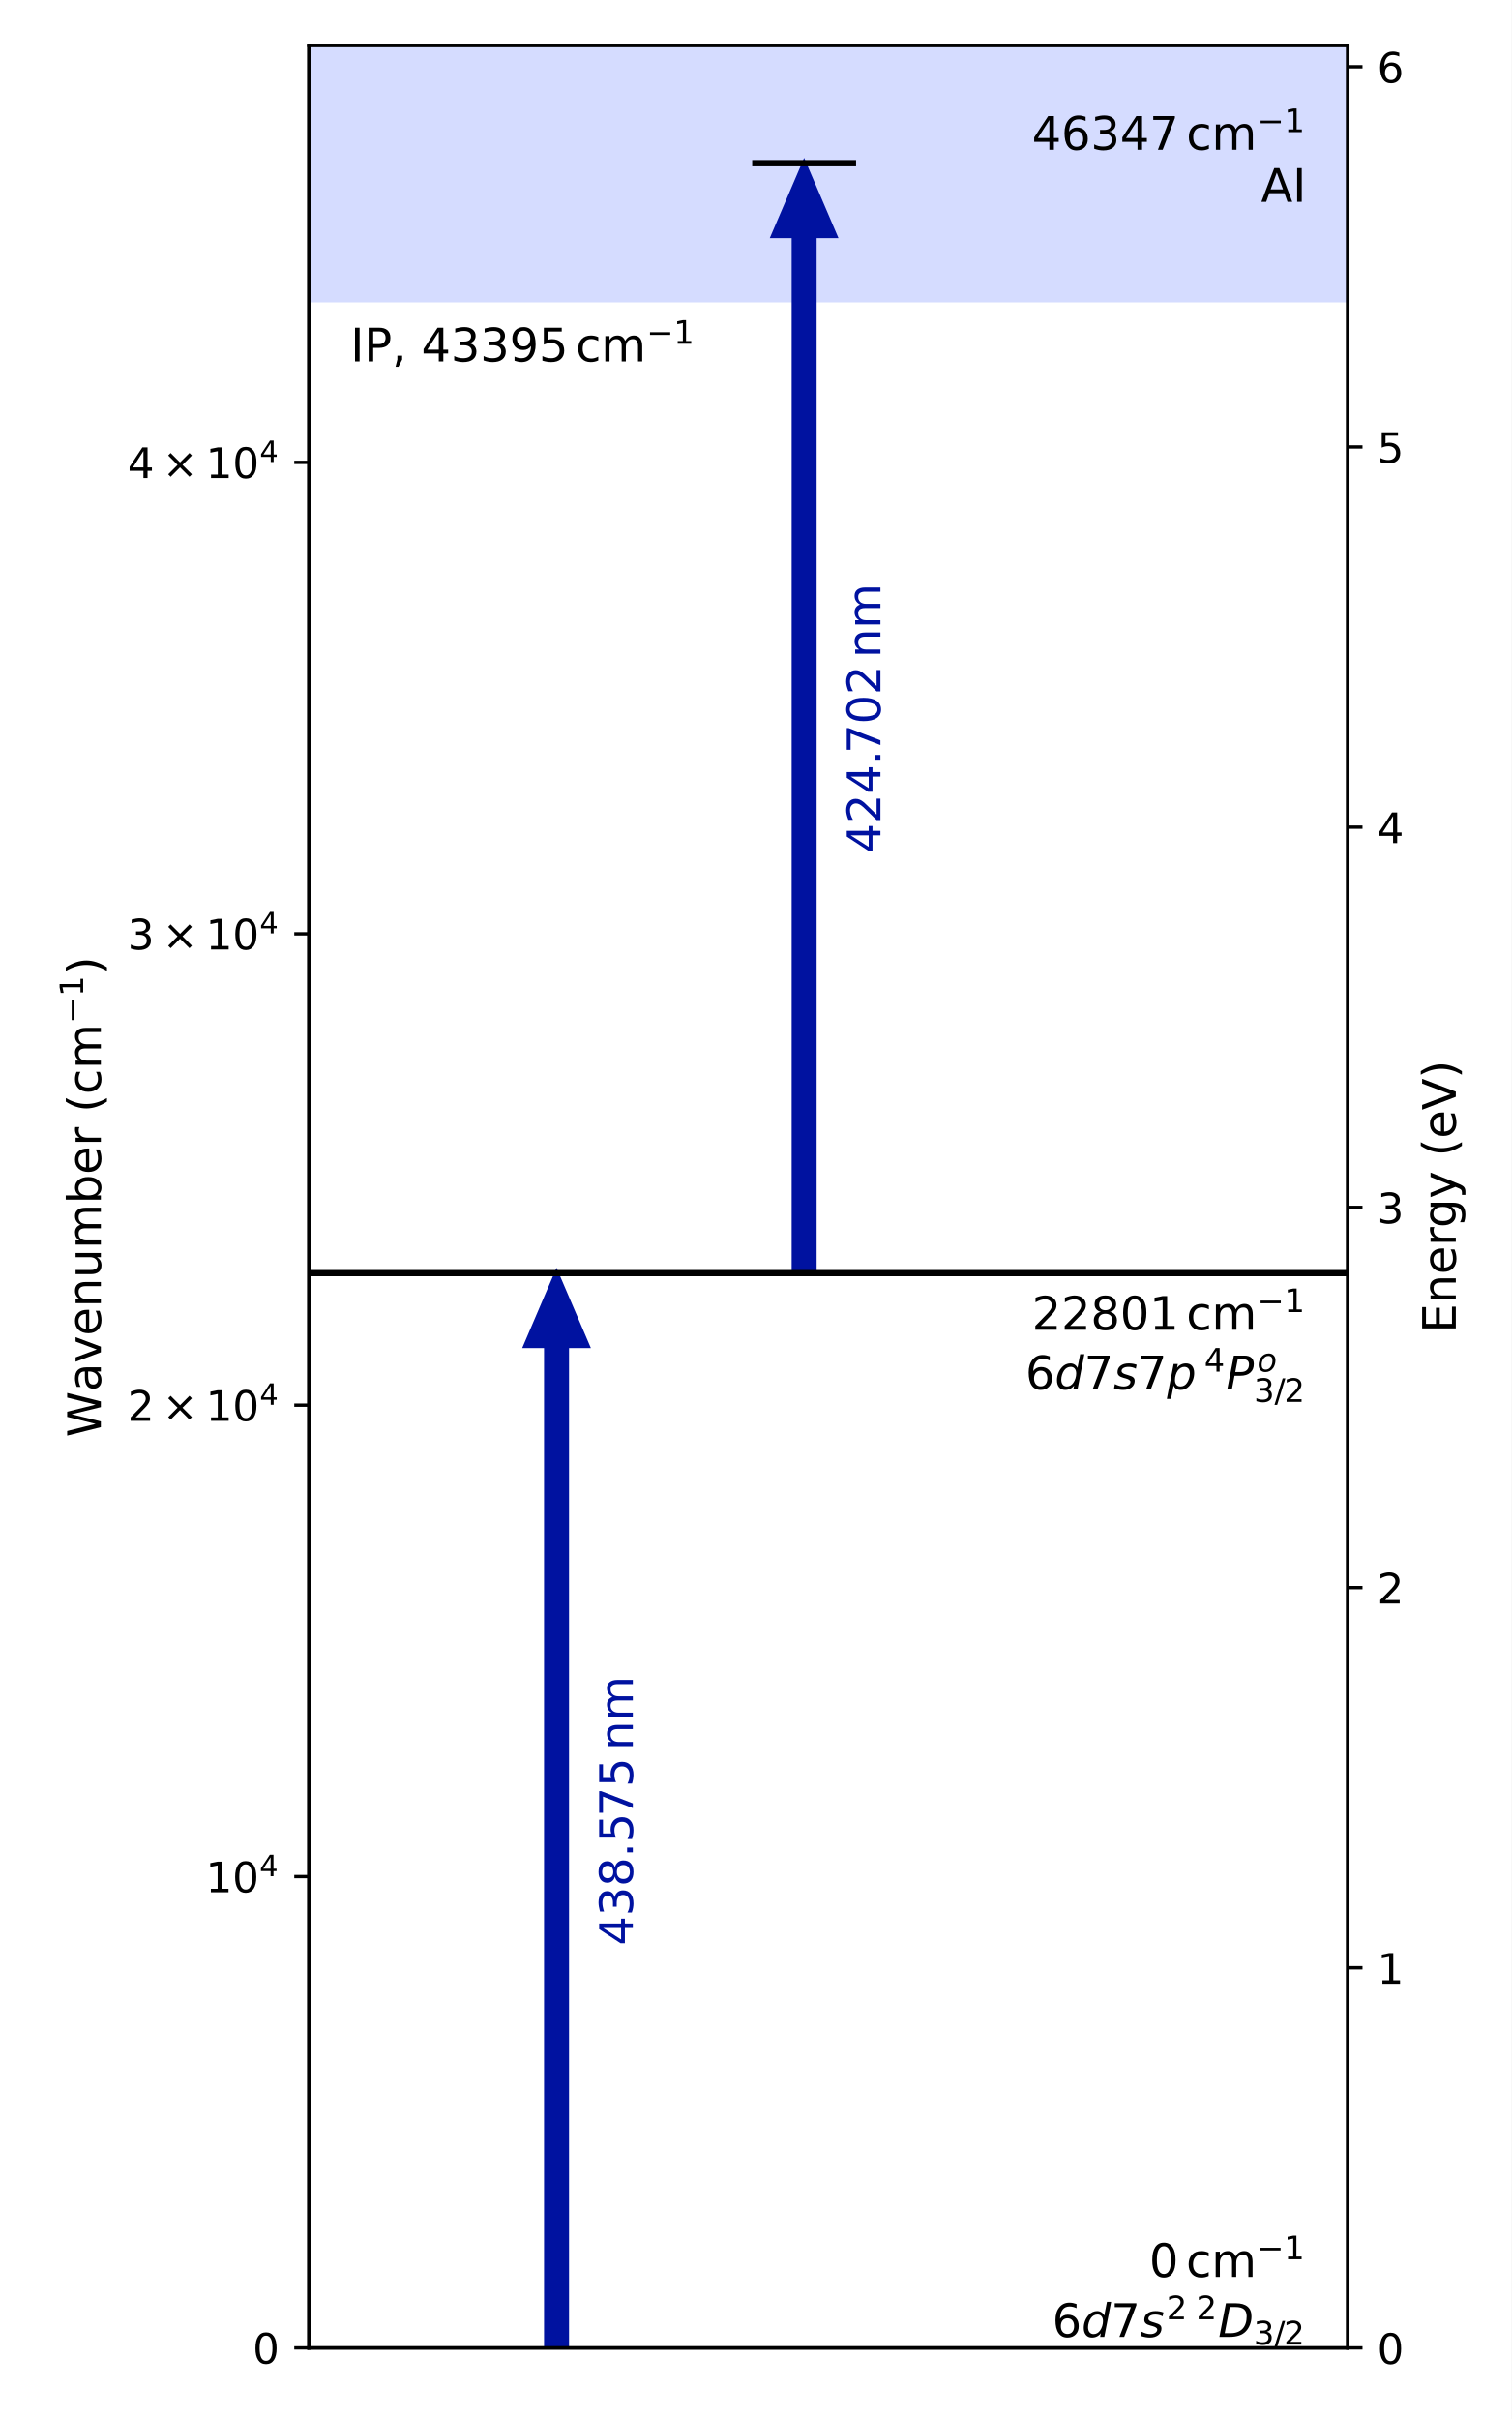
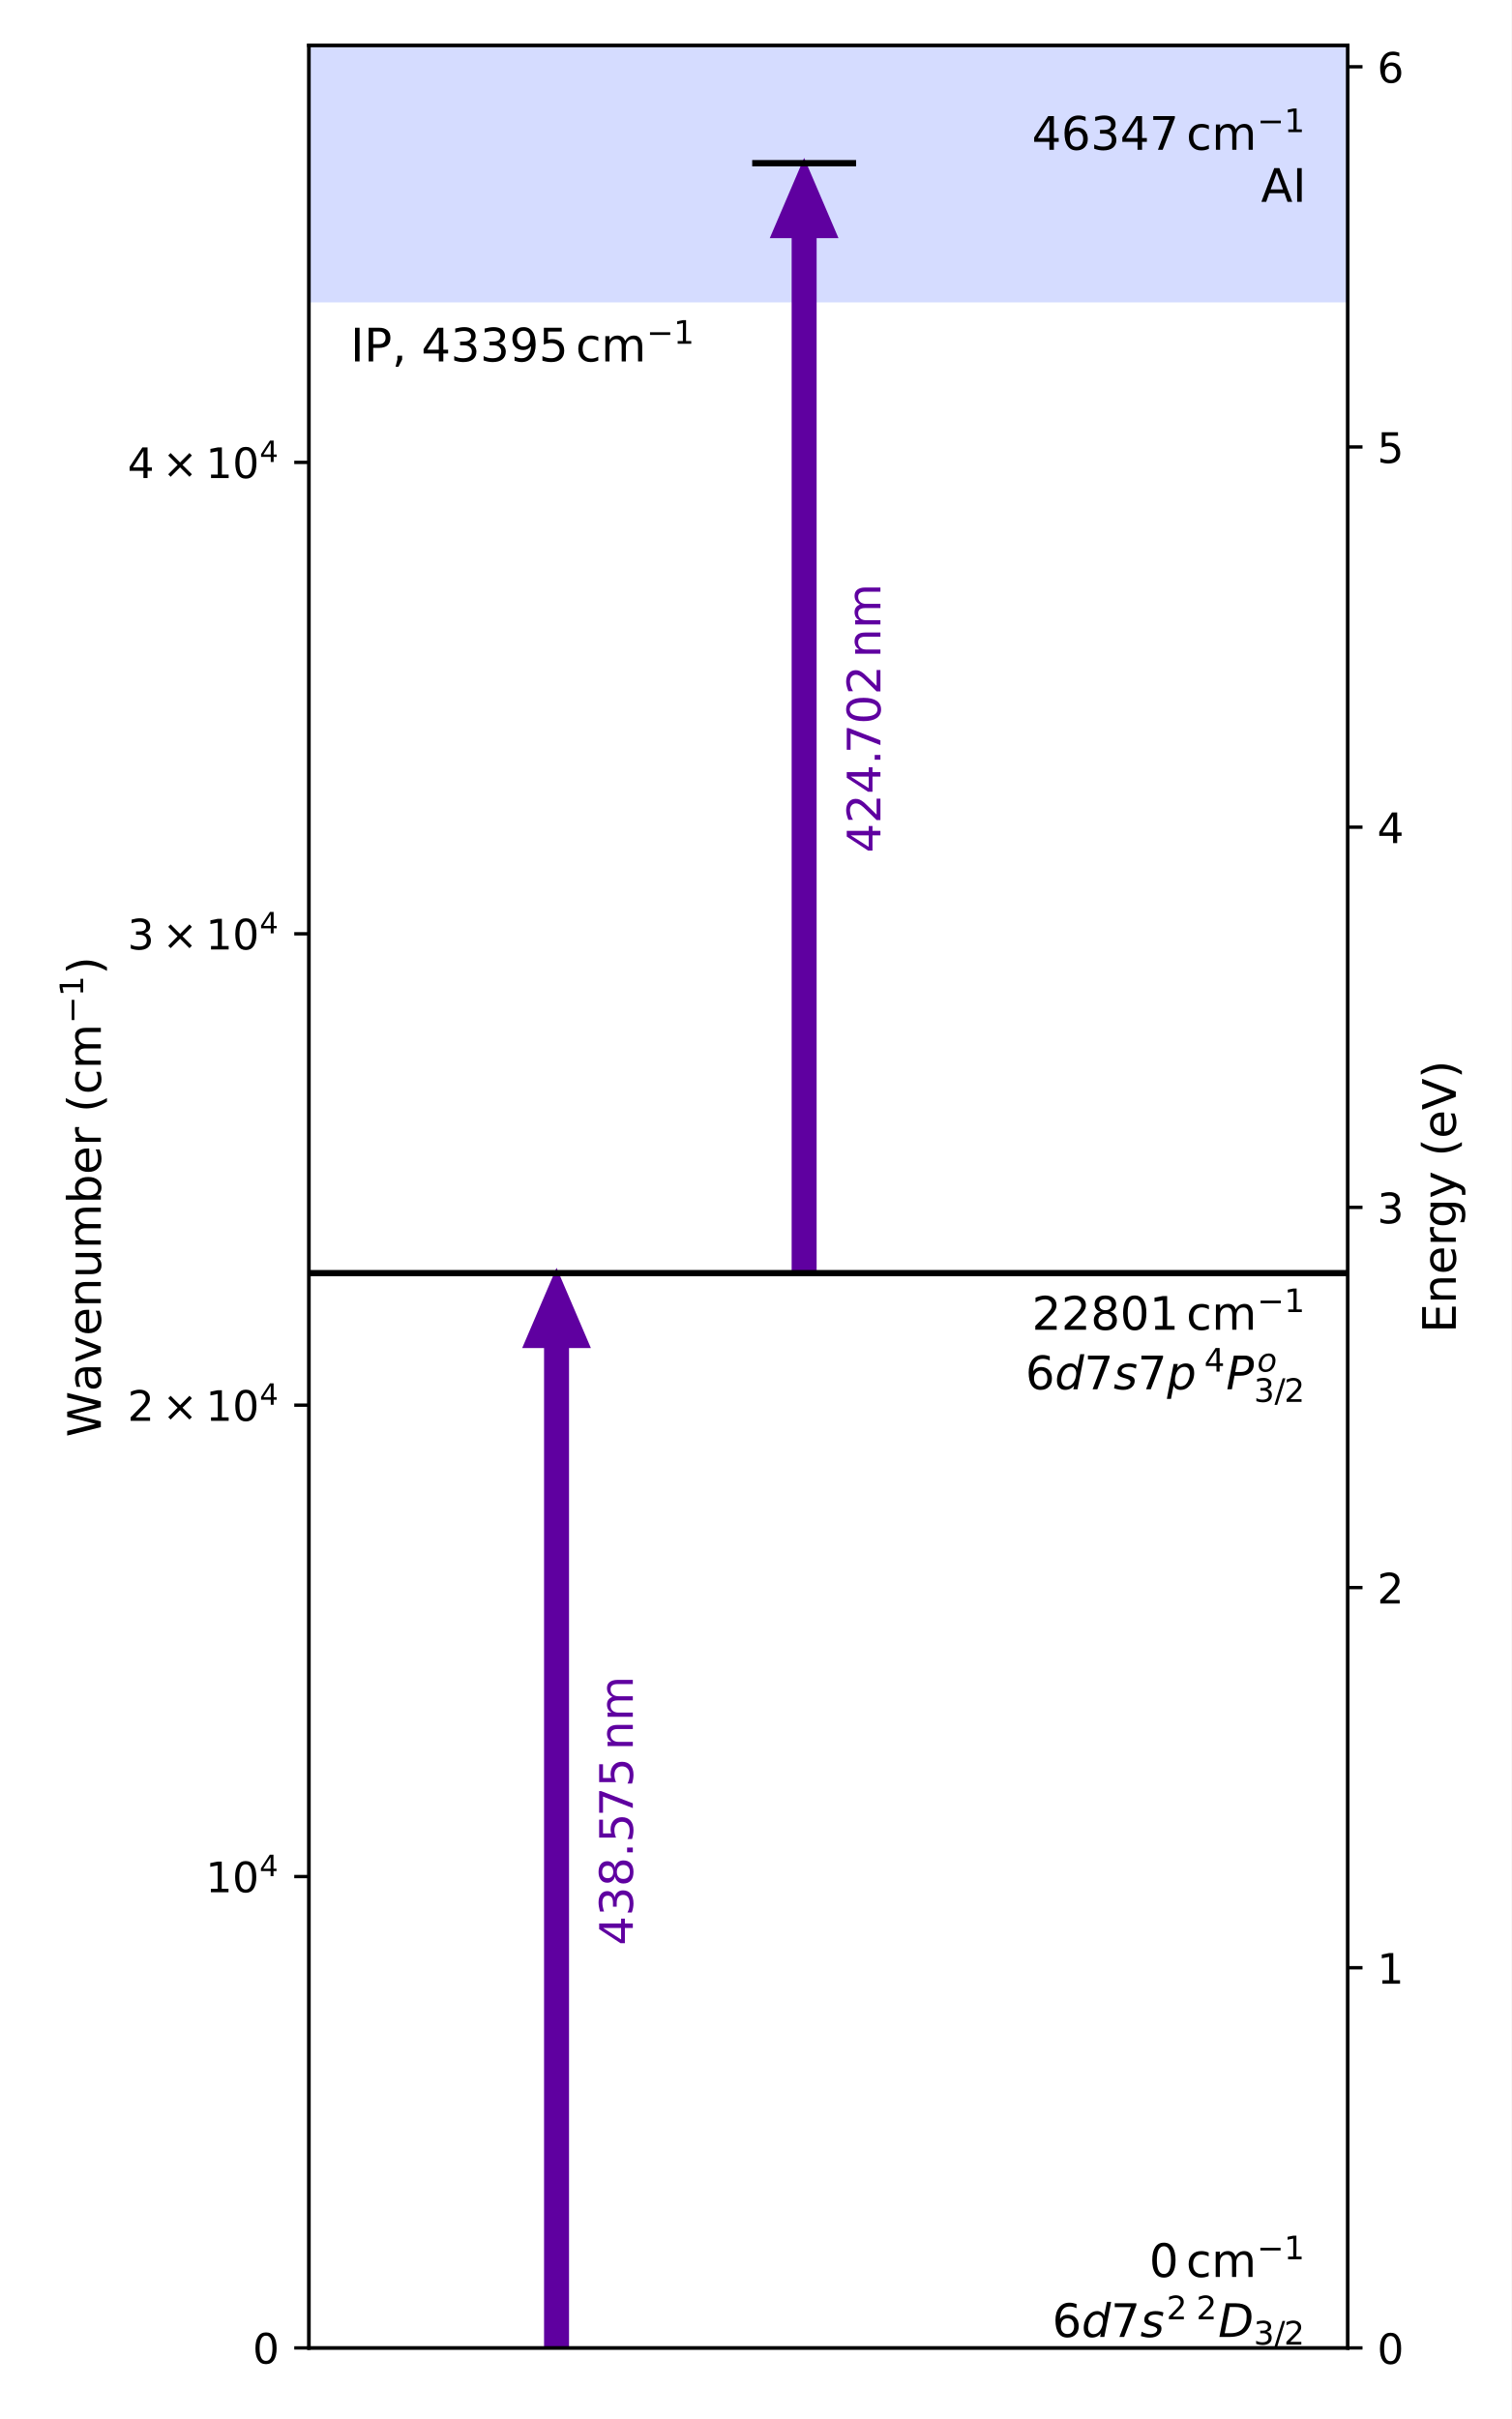
<svg xmlns="http://www.w3.org/2000/svg" xmlns:xlink="http://www.w3.org/1999/xlink" width="360pt" height="576pt" viewBox="0 0 360 576" version="1.1">
  <defs>
    <style type="text/css">*{stroke-linejoin: round; stroke-linecap: butt}</style>
  </defs>
  <g id="figure_1">
    <g id="patch_1">
      <path d="M 0 576  L 360 576  L 360 0  L 0 0  z " style="fill: #ffffff" />
    </g>
    <g id="axes_1">
      <g id="patch_2">
        <path d="M 73.581 559.08  L 321.01 559.08  L 321.01 10.8  L 73.581 10.8  z " style="fill: #ffffff" />
      </g>
      <g id="PolyCollection_1">
-         <path d="M 73.581 -4923.72  L 73.581 72.001  L 321.01 72.001  L 321.01 -4923.72  L 321.01 -4923.72  L 73.581 -4923.72  z " clip-path="url(#pc281ff051a)" style="fill: #adbbff; fill-opacity: 0.5" />
+         <path d="M 73.581 -4923.72  L 73.581 72.001  L 321.01 72.001  L 321.01 -4923.72  L 321.01 -4923.72  L 73.581 -4923.72  z " clip-path="url(#p062d876e17)" style="fill: #adbbff; fill-opacity: 0.5" />
      </g>
      <g id="patch_3">
-         <path d="M 132.551 303.151  L 139.974 320.491  L 135.026 320.491  L 135.026 559.08  L 130.077 559.08  L 130.077 320.491  L 125.129 320.491  z " clip-path="url(#pc281ff051a)" style="fill: #0012a0; stroke: #0012a0; stroke-linejoin: miter" />
+         <path d="M 132.551 303.151  L 139.974 320.491  L 135.026 320.491  L 135.026 559.08  L 130.077 559.08  L 130.077 320.491  L 125.129 320.491  z " clip-path="url(#p062d876e17)" style="fill: #5f00a0; stroke: #5f00a0; stroke-linejoin: miter" />
      </g>
      <g id="patch_4">
-         <path d="M 191.522 38.861  L 198.945 56.202  L 193.996 56.202  L 193.996 303.151  L 189.048 303.151  L 189.048 56.202  L 184.099 56.202  z " clip-path="url(#pc281ff051a)" style="fill: #0012a0; stroke: #0012a0; stroke-linejoin: miter" />
+         <path d="M 191.522 38.861  L 198.945 56.202  L 193.996 56.202  L 193.996 303.151  L 189.048 303.151  L 189.048 56.202  L 184.099 56.202  z " clip-path="url(#p062d876e17)" style="fill: #5f00a0; stroke: #5f00a0; stroke-linejoin: miter" />
      </g>
      <g id="matplotlib.axis_1" />
      <g id="matplotlib.axis_2">
        <g id="ytick_1">
          <g id="line2d_1">
            <defs>
-               <path id="m47988d3d8f" d="M 0 0  L -3.5 0  " style="stroke: #000000; stroke-width: 0.8" />
+               <path id="m2ae117e069" d="M 0 0  L -3.5 0  " style="stroke: #000000; stroke-width: 0.8" />
            </defs>
            <g>
-               <use xlink:href="#m47988d3d8f" x="73.581" y="559.08" style="stroke: #000000; stroke-width: 0.8" />
+               <use xlink:href="#m2ae117e069" x="73.581" y="559.08" style="stroke: #000000; stroke-width: 0.8" />
            </g>
          </g>
          <g id="text_1">
            <g transform="translate(60.18074 562.8792) scale(0.1 -0.1)">
              <defs>
                <path id="DejaVuSans-30" d="M 2034 4250  Q 1547 4250 1301 3770  Q 1056 3291 1056 2328  Q 1056 1369 1301 889  Q 1547 409 2034 409  Q 2525 409 2770 889  Q 3016 1369 3016 2328  Q 3016 3291 2770 3770  Q 2525 4250 2034 4250  z M 2034 4750  Q 2819 4750 3233 4129  Q 3647 3509 3647 2328  Q 3647 1150 3233 529  Q 2819 -91 2034 -91  Q 1250 -91 836 529  Q 422 1150 422 2328  Q 422 3509 836 4129  Q 1250 4750 2034 4750  z " transform="scale(0.015625)" />
              </defs>
              <use xlink:href="#DejaVuSans-30" transform="translate(0 0.78125)" />
            </g>
          </g>
        </g>
        <g id="ytick_2">
          <g id="line2d_2">
            <g>
-               <use xlink:href="#m47988d3d8f" x="73.581" y="446.836" style="stroke: #000000; stroke-width: 0.8" />
+               <use xlink:href="#m2ae117e069" x="73.581" y="446.836" style="stroke: #000000; stroke-width: 0.8" />
            </g>
          </g>
          <g id="text_2">
            <g transform="translate(48.98074 450.6349) scale(0.1 -0.1)">
              <defs>
                <path id="DejaVuSans-31" d="M 794 531  L 1825 531  L 1825 4091  L 703 3866  L 703 4441  L 1819 4666  L 2450 4666  L 2450 531  L 3481 531  L 3481 0  L 794 0  L 794 531  z " transform="scale(0.015625)" />
                <path id="DejaVuSans-34" d="M 2419 4116  L 825 1625  L 2419 1625  L 2419 4116  z M 2253 4666  L 3047 4666  L 3047 1625  L 3713 1625  L 3713 1100  L 3047 1100  L 3047 0  L 2419 0  L 2419 1100  L 313 1100  L 313 1709  L 2253 4666  z " transform="scale(0.015625)" />
              </defs>
              <use xlink:href="#DejaVuSans-31" transform="translate(0 0.684375)" />
              <use xlink:href="#DejaVuSans-30" transform="translate(63.62305 0.684375)" />
              <use xlink:href="#DejaVuSans-34" transform="translate(128.2031 38.96563) scale(0.7)" />
            </g>
          </g>
        </g>
        <g id="ytick_3">
          <g id="line2d_3">
            <g>
-               <use xlink:href="#m47988d3d8f" x="73.581" y="334.591" style="stroke: #000000; stroke-width: 0.8" />
+               <use xlink:href="#m2ae117e069" x="73.581" y="334.591" style="stroke: #000000; stroke-width: 0.8" />
            </g>
          </g>
          <g id="text_3">
            <g transform="translate(30.38074 338.3905) scale(0.1 -0.1)">
              <defs>
                <path id="DejaVuSans-32" d="M 1228 531  L 3431 531  L 3431 0  L 469 0  L 469 531  Q 828 903 1448 1529  Q 2069 2156 2228 2338  Q 2531 2678 2651 2914  Q 2772 3150 2772 3378  Q 2772 3750 2511 3984  Q 2250 4219 1831 4219  Q 1534 4219 1204 4116  Q 875 4013 500 3803  L 500 4441  Q 881 4594 1212 4672  Q 1544 4750 1819 4750  Q 2544 4750 2975 4387  Q 3406 4025 3406 3419  Q 3406 3131 3298 2873  Q 3191 2616 2906 2266  Q 2828 2175 2409 1742  Q 1991 1309 1228 531  z " transform="scale(0.015625)" />
                <path id="DejaVuSans-d7" d="M 4488 3438  L 3059 2003  L 4488 575  L 4116 197  L 2681 1631  L 1247 197  L 878 575  L 2303 2003  L 878 3438  L 1247 3816  L 2681 2381  L 4116 3816  L 4488 3438  z " transform="scale(0.015625)" />
              </defs>
              <use xlink:href="#DejaVuSans-32" transform="translate(0 0.684375)" />
              <use xlink:href="#DejaVuSans-d7" transform="translate(83.10547 0.684375)" />
              <use xlink:href="#DejaVuSans-31" transform="translate(186.377 0.684375)" />
              <use xlink:href="#DejaVuSans-30" transform="translate(250 0.684375)" />
              <use xlink:href="#DejaVuSans-34" transform="translate(314.5801 38.96563) scale(0.7)" />
            </g>
          </g>
        </g>
        <g id="ytick_4">
          <g id="line2d_4">
            <g>
-               <use xlink:href="#m47988d3d8f" x="73.581" y="222.347" style="stroke: #000000; stroke-width: 0.8" />
+               <use xlink:href="#m2ae117e069" x="73.581" y="222.347" style="stroke: #000000; stroke-width: 0.8" />
            </g>
          </g>
          <g id="text_4">
            <g transform="translate(30.38074 226.1462) scale(0.1 -0.1)">
              <defs>
                <path id="DejaVuSans-33" d="M 2597 2516  Q 3050 2419 3304 2112  Q 3559 1806 3559 1356  Q 3559 666 3084 287  Q 2609 -91 1734 -91  Q 1441 -91 1130 -33  Q 819 25 488 141  L 488 750  Q 750 597 1062 519  Q 1375 441 1716 441  Q 2309 441 2620 675  Q 2931 909 2931 1356  Q 2931 1769 2642 2001  Q 2353 2234 1838 2234  L 1294 2234  L 1294 2753  L 1863 2753  Q 2328 2753 2575 2939  Q 2822 3125 2822 3475  Q 2822 3834 2567 4026  Q 2313 4219 1838 4219  Q 1578 4219 1281 4162  Q 984 4106 628 3988  L 628 4550  Q 988 4650 1302 4700  Q 1616 4750 1894 4750  Q 2613 4750 3031 4423  Q 3450 4097 3450 3541  Q 3450 3153 3228 2886  Q 3006 2619 2597 2516  z " transform="scale(0.015625)" />
              </defs>
              <use xlink:href="#DejaVuSans-33" transform="translate(0 0.684375)" />
              <use xlink:href="#DejaVuSans-d7" transform="translate(83.10547 0.684375)" />
              <use xlink:href="#DejaVuSans-31" transform="translate(186.377 0.684375)" />
              <use xlink:href="#DejaVuSans-30" transform="translate(250 0.684375)" />
              <use xlink:href="#DejaVuSans-34" transform="translate(314.5801 38.96563) scale(0.7)" />
            </g>
          </g>
        </g>
        <g id="ytick_5">
          <g id="line2d_5">
            <g>
-               <use xlink:href="#m47988d3d8f" x="73.581" y="110.103" style="stroke: #000000; stroke-width: 0.8" />
+               <use xlink:href="#m2ae117e069" x="73.581" y="110.103" style="stroke: #000000; stroke-width: 0.8" />
            </g>
          </g>
          <g id="text_5">
            <g transform="translate(30.38074 113.9018) scale(0.1 -0.1)">
              <use xlink:href="#DejaVuSans-34" transform="translate(0 0.684375)" />
              <use xlink:href="#DejaVuSans-d7" transform="translate(83.10547 0.684375)" />
              <use xlink:href="#DejaVuSans-31" transform="translate(186.377 0.684375)" />
              <use xlink:href="#DejaVuSans-30" transform="translate(250 0.684375)" />
              <use xlink:href="#DejaVuSans-34" transform="translate(314.5801 38.96563) scale(0.7)" />
            </g>
          </g>
        </g>
        <g id="text_6">
          <g transform="translate(24.09309 342.195) rotate(-90) scale(0.11 -0.11)">
            <defs>
              <path id="DejaVuSans-57" d="M 213 4666  L 850 4666  L 1831 722  L 2809 4666  L 3519 4666  L 4500 722  L 5478 4666  L 6119 4666  L 4947 0  L 4153 0  L 3169 4050  L 2175 0  L 1381 0  L 213 4666  z " transform="scale(0.015625)" />
              <path id="DejaVuSans-61" d="M 2194 1759  Q 1497 1759 1228 1600  Q 959 1441 959 1056  Q 959 750 1161 570  Q 1363 391 1709 391  Q 2188 391 2477 730  Q 2766 1069 2766 1631  L 2766 1759  L 2194 1759  z M 3341 1997  L 3341 0  L 2766 0  L 2766 531  Q 2569 213 2275 61  Q 1981 -91 1556 -91  Q 1019 -91 701 211  Q 384 513 384 1019  Q 384 1609 779 1909  Q 1175 2209 1959 2209  L 2766 2209  L 2766 2266  Q 2766 2663 2505 2880  Q 2244 3097 1772 3097  Q 1472 3097 1187 3025  Q 903 2953 641 2809  L 641 3341  Q 956 3463 1253 3523  Q 1550 3584 1831 3584  Q 2591 3584 2966 3190  Q 3341 2797 3341 1997  z " transform="scale(0.015625)" />
              <path id="DejaVuSans-76" d="M 191 3500  L 800 3500  L 1894 563  L 2988 3500  L 3597 3500  L 2284 0  L 1503 0  L 191 3500  z " transform="scale(0.015625)" />
              <path id="DejaVuSans-65" d="M 3597 1894  L 3597 1613  L 953 1613  Q 991 1019 1311 708  Q 1631 397 2203 397  Q 2534 397 2845 478  Q 3156 559 3463 722  L 3463 178  Q 3153 47 2828 -22  Q 2503 -91 2169 -91  Q 1331 -91 842 396  Q 353 884 353 1716  Q 353 2575 817 3079  Q 1281 3584 2069 3584  Q 2775 3584 3186 3129  Q 3597 2675 3597 1894  z M 3022 2063  Q 3016 2534 2758 2815  Q 2500 3097 2075 3097  Q 1594 3097 1305 2825  Q 1016 2553 972 2059  L 3022 2063  z " transform="scale(0.015625)" />
              <path id="DejaVuSans-6e" d="M 3513 2113  L 3513 0  L 2938 0  L 2938 2094  Q 2938 2591 2744 2837  Q 2550 3084 2163 3084  Q 1697 3084 1428 2787  Q 1159 2491 1159 1978  L 1159 0  L 581 0  L 581 3500  L 1159 3500  L 1159 2956  Q 1366 3272 1645 3428  Q 1925 3584 2291 3584  Q 2894 3584 3203 3211  Q 3513 2838 3513 2113  z " transform="scale(0.015625)" />
              <path id="DejaVuSans-75" d="M 544 1381  L 544 3500  L 1119 3500  L 1119 1403  Q 1119 906 1312 657  Q 1506 409 1894 409  Q 2359 409 2629 706  Q 2900 1003 2900 1516  L 2900 3500  L 3475 3500  L 3475 0  L 2900 0  L 2900 538  Q 2691 219 2414 64  Q 2138 -91 1772 -91  Q 1169 -91 856 284  Q 544 659 544 1381  z M 1991 3584  L 1991 3584  z " transform="scale(0.015625)" />
              <path id="DejaVuSans-6d" d="M 3328 2828  Q 3544 3216 3844 3400  Q 4144 3584 4550 3584  Q 5097 3584 5394 3201  Q 5691 2819 5691 2113  L 5691 0  L 5113 0  L 5113 2094  Q 5113 2597 4934 2840  Q 4756 3084 4391 3084  Q 3944 3084 3684 2787  Q 3425 2491 3425 1978  L 3425 0  L 2847 0  L 2847 2094  Q 2847 2600 2669 2842  Q 2491 3084 2119 3084  Q 1678 3084 1418 2786  Q 1159 2488 1159 1978  L 1159 0  L 581 0  L 581 3500  L 1159 3500  L 1159 2956  Q 1356 3278 1631 3431  Q 1906 3584 2284 3584  Q 2666 3584 2933 3390  Q 3200 3197 3328 2828  z " transform="scale(0.015625)" />
              <path id="DejaVuSans-62" d="M 3116 1747  Q 3116 2381 2855 2742  Q 2594 3103 2138 3103  Q 1681 3103 1420 2742  Q 1159 2381 1159 1747  Q 1159 1113 1420 752  Q 1681 391 2138 391  Q 2594 391 2855 752  Q 3116 1113 3116 1747  z M 1159 2969  Q 1341 3281 1617 3432  Q 1894 3584 2278 3584  Q 2916 3584 3314 3078  Q 3713 2572 3713 1747  Q 3713 922 3314 415  Q 2916 -91 2278 -91  Q 1894 -91 1617 61  Q 1341 213 1159 525  L 1159 0  L 581 0  L 581 4863  L 1159 4863  L 1159 2969  z " transform="scale(0.015625)" />
              <path id="DejaVuSans-72" d="M 2631 2963  Q 2534 3019 2420 3045  Q 2306 3072 2169 3072  Q 1681 3072 1420 2755  Q 1159 2438 1159 1844  L 1159 0  L 581 0  L 581 3500  L 1159 3500  L 1159 2956  Q 1341 3275 1631 3429  Q 1922 3584 2338 3584  Q 2397 3584 2469 3576  Q 2541 3569 2628 3553  L 2631 2963  z " transform="scale(0.015625)" />
              <path id="DejaVuSans-20" transform="scale(0.015625)" />
              <path id="DejaVuSans-28" d="M 1984 4856  Q 1566 4138 1362 3434  Q 1159 2731 1159 2009  Q 1159 1288 1364 580  Q 1569 -128 1984 -844  L 1484 -844  Q 1016 -109 783 600  Q 550 1309 550 2009  Q 550 2706 781 3412  Q 1013 4119 1484 4856  L 1984 4856  z " transform="scale(0.015625)" />
              <path id="DejaVuSans-63" d="M 3122 3366  L 3122 2828  Q 2878 2963 2633 3030  Q 2388 3097 2138 3097  Q 1578 3097 1268 2742  Q 959 2388 959 1747  Q 959 1106 1268 751  Q 1578 397 2138 397  Q 2388 397 2633 464  Q 2878 531 3122 666  L 3122 134  Q 2881 22 2623 -34  Q 2366 -91 2075 -91  Q 1284 -91 818 406  Q 353 903 353 1747  Q 353 2603 823 3093  Q 1294 3584 2113 3584  Q 2378 3584 2631 3529  Q 2884 3475 3122 3366  z " transform="scale(0.015625)" />
              <path id="DejaVuSans-2212" d="M 678 2272  L 4684 2272  L 4684 1741  L 678 1741  L 678 2272  z " transform="scale(0.015625)" />
              <path id="DejaVuSans-29" d="M 513 4856  L 1013 4856  Q 1481 4119 1714 3412  Q 1947 2706 1947 2009  Q 1947 1309 1714 600  Q 1481 -109 1013 -844  L 513 -844  Q 928 -128 1133 580  Q 1338 1288 1338 2009  Q 1338 2731 1133 3434  Q 928 4138 513 4856  z " transform="scale(0.015625)" />
            </defs>
            <use xlink:href="#DejaVuSans-57" transform="translate(0 0.684375)" />
            <use xlink:href="#DejaVuSans-61" transform="translate(98.87695 0.684375)" />
            <use xlink:href="#DejaVuSans-76" transform="translate(160.1562 0.684375)" />
            <use xlink:href="#DejaVuSans-65" transform="translate(219.3359 0.684375)" />
            <use xlink:href="#DejaVuSans-6e" transform="translate(280.8594 0.684375)" />
            <use xlink:href="#DejaVuSans-75" transform="translate(344.2383 0.684375)" />
            <use xlink:href="#DejaVuSans-6d" transform="translate(407.6172 0.684375)" />
            <use xlink:href="#DejaVuSans-62" transform="translate(505.0293 0.684375)" />
            <use xlink:href="#DejaVuSans-65" transform="translate(568.5059 0.684375)" />
            <use xlink:href="#DejaVuSans-72" transform="translate(630.0293 0.684375)" />
            <use xlink:href="#DejaVuSans-20" transform="translate(671.1426 0.684375)" />
            <use xlink:href="#DejaVuSans-28" transform="translate(702.9297 0.684375)" />
            <use xlink:href="#DejaVuSans-63" transform="translate(741.9434 0.684375)" />
            <use xlink:href="#DejaVuSans-6d" transform="translate(796.9238 0.684375)" />
            <use xlink:href="#DejaVuSans-2212" transform="translate(895.293 38.96563) scale(0.7)" />
            <use xlink:href="#DejaVuSans-31" transform="translate(953.9453 38.96563) scale(0.7)" />
            <use xlink:href="#DejaVuSans-29" transform="translate(1001.216 0.684375)" />
          </g>
        </g>
      </g>
      <g id="LineCollection_1">
-         <path d="M 73.581 303.151  L 321.01 303.151  " clip-path="url(#pc281ff051a)" style="fill: none; stroke: #000000; stroke-width: 1.5" />
+         <path d="M 73.581 303.151  L 321.01 303.151  " clip-path="url(#p062d876e17)" style="fill: none; stroke: #000000; stroke-width: 1.5" />
      </g>
      <g id="LineCollection_2">
-         <path d="M 179.151 38.861  L 203.893 38.861  " clip-path="url(#pc281ff051a)" style="fill: none; stroke: #000000; stroke-width: 1.5" />
+         <path d="M 179.151 38.861  L 203.893 38.861  " clip-path="url(#p062d876e17)" style="fill: none; stroke: #000000; stroke-width: 1.5" />
      </g>
      <g id="patch_5">
        <path d="M 73.581 559.08  L 73.581 10.8  " style="fill: none; stroke: #000000; stroke-width: 0.8; stroke-linejoin: miter; stroke-linecap: square" />
      </g>
      <g id="patch_6">
        <path d="M 321.01 559.08  L 321.01 10.8  " style="fill: none; stroke: #000000; stroke-width: 0.8; stroke-linejoin: miter; stroke-linecap: square" />
      </g>
      <g id="patch_7">
        <path d="M 73.581 559.08  L 321.01 559.08  " style="fill: none; stroke: #000000; stroke-width: 0.8; stroke-linejoin: miter; stroke-linecap: square" />
      </g>
      <g id="patch_8">
        <path d="M 73.581 10.8  L 321.01 10.8  " style="fill: none; stroke: #000000; stroke-width: 0.8; stroke-linejoin: miter; stroke-linecap: square" />
      </g>
      <g id="text_7">
        <g transform="translate(83.47791 86.13554) scale(0.11 -0.11)">
          <defs>
            <path id="DejaVuSans-49" d="M 628 4666  L 1259 4666  L 1259 0  L 628 0  L 628 4666  z " transform="scale(0.015625)" />
            <path id="DejaVuSans-50" d="M 1259 4147  L 1259 2394  L 2053 2394  Q 2494 2394 2734 2622  Q 2975 2850 2975 3272  Q 2975 3691 2734 3919  Q 2494 4147 2053 4147  L 1259 4147  z M 628 4666  L 2053 4666  Q 2838 4666 3239 4311  Q 3641 3956 3641 3272  Q 3641 2581 3239 2228  Q 2838 1875 2053 1875  L 1259 1875  L 1259 0  L 628 0  L 628 4666  z " transform="scale(0.015625)" />
            <path id="DejaVuSans-2c" d="M 750 794  L 1409 794  L 1409 256  L 897 -744  L 494 -744  L 750 256  L 750 794  z " transform="scale(0.015625)" />
            <path id="DejaVuSans-39" d="M 703 97  L 703 672  Q 941 559 1184 500  Q 1428 441 1663 441  Q 2288 441 2617 861  Q 2947 1281 2994 2138  Q 2813 1869 2534 1725  Q 2256 1581 1919 1581  Q 1219 1581 811 2004  Q 403 2428 403 3163  Q 403 3881 828 4315  Q 1253 4750 1959 4750  Q 2769 4750 3195 4129  Q 3622 3509 3622 2328  Q 3622 1225 3098 567  Q 2575 -91 1691 -91  Q 1453 -91 1209 -44  Q 966 3 703 97  z M 1959 2075  Q 2384 2075 2632 2365  Q 2881 2656 2881 3163  Q 2881 3666 2632 3958  Q 2384 4250 1959 4250  Q 1534 4250 1286 3958  Q 1038 3666 1038 3163  Q 1038 2656 1286 2365  Q 1534 2075 1959 2075  z " transform="scale(0.015625)" />
            <path id="DejaVuSans-35" d="M 691 4666  L 3169 4666  L 3169 4134  L 1269 4134  L 1269 2991  Q 1406 3038 1543 3061  Q 1681 3084 1819 3084  Q 2600 3084 3056 2656  Q 3513 2228 3513 1497  Q 3513 744 3044 326  Q 2575 -91 1722 -91  Q 1428 -91 1123 -41  Q 819 9 494 109  L 494 744  Q 775 591 1075 516  Q 1375 441 1709 441  Q 2250 441 2565 725  Q 2881 1009 2881 1497  Q 2881 1984 2565 2268  Q 2250 2553 1709 2553  Q 1456 2553 1204 2497  Q 953 2441 691 2322  L 691 4666  z " transform="scale(0.015625)" />
          </defs>
          <use xlink:href="#DejaVuSans-49" transform="translate(0 0.684375)" />
          <use xlink:href="#DejaVuSans-50" transform="translate(29.49219 0.684375)" />
          <use xlink:href="#DejaVuSans-2c" transform="translate(89.79492 0.684375)" />
          <use xlink:href="#DejaVuSans-20" transform="translate(121.582 0.684375)" />
          <use xlink:href="#DejaVuSans-34" transform="translate(153.3691 0.684375)" />
          <use xlink:href="#DejaVuSans-33" transform="translate(216.9922 0.684375)" />
          <use xlink:href="#DejaVuSans-33" transform="translate(280.6152 0.684375)" />
          <use xlink:href="#DejaVuSans-39" transform="translate(344.2383 0.684375)" />
          <use xlink:href="#DejaVuSans-35" transform="translate(407.8613 0.684375)" />
          <use xlink:href="#DejaVuSans-63" transform="translate(487.7201 0.684375)" />
          <use xlink:href="#DejaVuSans-6d" transform="translate(542.7005 0.684375)" />
          <use xlink:href="#DejaVuSans-2212" transform="translate(641.0697 38.96563) scale(0.7)" />
          <use xlink:href="#DejaVuSans-31" transform="translate(699.722 38.96563) scale(0.7)" />
        </g>
      </g>
      <g id="text_8">
        <g transform="translate(273.7128 542.2503) scale(0.11 -0.11)">
          <use xlink:href="#DejaVuSans-30" transform="translate(0 0.684375)" />
          <use xlink:href="#DejaVuSans-63" transform="translate(79.85872 0.684375)" />
          <use xlink:href="#DejaVuSans-6d" transform="translate(134.8392 0.684375)" />
          <use xlink:href="#DejaVuSans-2212" transform="translate(233.2083 38.96563) scale(0.7)" />
          <use xlink:href="#DejaVuSans-31" transform="translate(291.8607 38.96563) scale(0.7)" />
        </g>
        <g transform="translate(250.6128 556.55) scale(0.11 -0.11)">
          <defs>
            <path id="DejaVuSans-36" d="M 2113 2584  Q 1688 2584 1439 2293  Q 1191 2003 1191 1497  Q 1191 994 1439 701  Q 1688 409 2113 409  Q 2538 409 2786 701  Q 3034 994 3034 1497  Q 3034 2003 2786 2293  Q 2538 2584 2113 2584  z M 3366 4563  L 3366 3988  Q 3128 4100 2886 4159  Q 2644 4219 2406 4219  Q 1781 4219 1451 3797  Q 1122 3375 1075 2522  Q 1259 2794 1537 2939  Q 1816 3084 2150 3084  Q 2853 3084 3261 2657  Q 3669 2231 3669 1497  Q 3669 778 3244 343  Q 2819 -91 2113 -91  Q 1303 -91 875 529  Q 447 1150 447 2328  Q 447 3434 972 4092  Q 1497 4750 2381 4750  Q 2619 4750 2861 4703  Q 3103 4656 3366 4563  z " transform="scale(0.015625)" />
            <path id="DejaVuSans-Oblique-64" d="M 2675 525  Q 2444 222 2128 65  Q 1813 -91 1428 -91  Q 903 -91 598 267  Q 294 625 294 1247  Q 294 1766 478 2236  Q 663 2706 1013 3078  Q 1244 3325 1534 3454  Q 1825 3584 2144 3584  Q 2481 3584 2739 3421  Q 2997 3259 3138 2956  L 3513 4863  L 4091 4863  L 3144 0  L 2566 0  L 2675 525  z M 891 1350  Q 891 897 1095 644  Q 1300 391 1663 391  Q 1931 391 2161 520  Q 2391 650 2566 903  Q 2750 1166 2856 1509  Q 2963 1853 2963 2188  Q 2963 2622 2758 2865  Q 2553 3109 2194 3109  Q 1922 3109 1687 2981  Q 1453 2853 1288 2613  Q 1106 2353 998 2009  Q 891 1666 891 1350  z " transform="scale(0.015625)" />
            <path id="DejaVuSans-37" d="M 525 4666  L 3525 4666  L 3525 4397  L 1831 0  L 1172 0  L 2766 4134  L 525 4134  L 525 4666  z " transform="scale(0.015625)" />
            <path id="DejaVuSans-Oblique-73" d="M 3200 3397  L 3091 2853  Q 2863 2978 2609 3040  Q 2356 3103 2088 3103  Q 1634 3103 1373 2948  Q 1113 2794 1113 2528  Q 1113 2219 1719 2053  Q 1766 2041 1788 2034  L 1972 1978  Q 2547 1819 2739 1644  Q 2931 1469 2931 1166  Q 2931 609 2489 259  Q 2047 -91 1331 -91  Q 1053 -91 747 -37  Q 441 16 72 128  L 184 722  Q 500 559 806 475  Q 1113 391 1394 391  Q 1816 391 2080 572  Q 2344 753 2344 1031  Q 2344 1331 1650 1516  L 1591 1531  L 1394 1581  Q 956 1697 753 1886  Q 550 2075 550 2369  Q 550 2928 970 3256  Q 1391 3584 2113 3584  Q 2397 3584 2667 3537  Q 2938 3491 3200 3397  z " transform="scale(0.015625)" />
            <path id="DejaVuSans-Oblique-44" d="M 1081 4666  L 2438 4666  Q 3519 4666 4070 4208  Q 4622 3750 4622 2847  Q 4622 2250 4412 1698  Q 4203 1147 3834 769  Q 3463 381 2891 190  Q 2319 0 1538 0  L 172 0  L 1081 4666  z M 1613 4147  L 909 519  L 1734 519  Q 2794 519 3375 1128  Q 3956 1738 3956 2847  Q 3956 3519 3581 3833  Q 3206 4147 2406 4147  L 1613 4147  z " transform="scale(0.015625)" />
            <path id="DejaVuSans-2f" d="M 1625 4666  L 2156 4666  L 531 -594  L 0 -594  L 1625 4666  z " transform="scale(0.015625)" />
          </defs>
          <use xlink:href="#DejaVuSans-36" transform="translate(0 0.765625)" />
          <use xlink:href="#DejaVuSans-Oblique-64" transform="translate(63.62305 0.765625)" />
          <use xlink:href="#DejaVuSans-37" transform="translate(127.0996 0.765625)" />
          <use xlink:href="#DejaVuSans-Oblique-73" transform="translate(190.7227 0.765625)" />
          <use xlink:href="#DejaVuSans-32" transform="translate(247.4722 39.04688) scale(0.7)" />
          <use xlink:href="#DejaVuSans-32" transform="translate(311.9354 39.04688) scale(0.7)" />
          <use xlink:href="#DejaVuSans-Oblique-44" transform="translate(359.2059 0.765625)" />
          <use xlink:href="#DejaVuSans-33" transform="translate(436.2078 -15.64062) scale(0.7)" />
          <use xlink:href="#DejaVuSans-2f" transform="translate(480.744 -15.64062) scale(0.7)" />
          <use xlink:href="#DejaVuSans-32" transform="translate(501.7905 -15.64062) scale(0.7)" />
        </g>
      </g>
      <g id="text_9">
-         <g style="fill: #0012a0" transform="translate(150.8068 463.2353) rotate(-90) scale(0.11 -0.11)">
+         <g style="fill: #5f00a0" transform="translate(150.8068 463.2353) rotate(-90) scale(0.11 -0.11)">
          <defs>
            <path id="DejaVuSans-38" d="M 2034 2216  Q 1584 2216 1326 1975  Q 1069 1734 1069 1313  Q 1069 891 1326 650  Q 1584 409 2034 409  Q 2484 409 2743 651  Q 3003 894 3003 1313  Q 3003 1734 2745 1975  Q 2488 2216 2034 2216  z M 1403 2484  Q 997 2584 770 2862  Q 544 3141 544 3541  Q 544 4100 942 4425  Q 1341 4750 2034 4750  Q 2731 4750 3128 4425  Q 3525 4100 3525 3541  Q 3525 3141 3298 2862  Q 3072 2584 2669 2484  Q 3125 2378 3379 2068  Q 3634 1759 3634 1313  Q 3634 634 3220 271  Q 2806 -91 2034 -91  Q 1263 -91 848 271  Q 434 634 434 1313  Q 434 1759 690 2068  Q 947 2378 1403 2484  z M 1172 3481  Q 1172 3119 1398 2916  Q 1625 2713 2034 2713  Q 2441 2713 2670 2916  Q 2900 3119 2900 3481  Q 2900 3844 2670 4047  Q 2441 4250 2034 4250  Q 1625 4250 1398 4047  Q 1172 3844 1172 3481  z " transform="scale(0.015625)" />
            <path id="DejaVuSans-2e" d="M 684 794  L 1344 794  L 1344 0  L 684 0  L 684 794  z " transform="scale(0.015625)" />
          </defs>
          <use xlink:href="#DejaVuSans-34" transform="translate(0 0.78125)" />
          <use xlink:href="#DejaVuSans-33" transform="translate(63.62305 0.78125)" />
          <use xlink:href="#DejaVuSans-38" transform="translate(127.2461 0.78125)" />
          <use xlink:href="#DejaVuSans-2e" transform="translate(190.8691 0.78125)" />
          <use xlink:href="#DejaVuSans-35" transform="translate(222.6562 0.78125)" />
          <use xlink:href="#DejaVuSans-37" transform="translate(279.0293 0.78125)" />
          <use xlink:href="#DejaVuSans-35" transform="translate(342.6523 0.78125)" />
          <use xlink:href="#DejaVuSans-6e" transform="translate(422.5111 0.78125)" />
          <use xlink:href="#DejaVuSans-6d" transform="translate(485.89 0.78125)" />
        </g>
      </g>
      <g id="text_10">
        <g transform="translate(245.7728 316.711) scale(0.11 -0.11)">
          <use xlink:href="#DejaVuSans-32" transform="translate(0 0.684375)" />
          <use xlink:href="#DejaVuSans-32" transform="translate(63.62305 0.684375)" />
          <use xlink:href="#DejaVuSans-38" transform="translate(127.2461 0.684375)" />
          <use xlink:href="#DejaVuSans-30" transform="translate(190.8691 0.684375)" />
          <use xlink:href="#DejaVuSans-31" transform="translate(254.4922 0.684375)" />
          <use xlink:href="#DejaVuSans-63" transform="translate(334.3509 0.684375)" />
          <use xlink:href="#DejaVuSans-6d" transform="translate(389.3314 0.684375)" />
          <use xlink:href="#DejaVuSans-2212" transform="translate(487.7005 38.96563) scale(0.7)" />
          <use xlink:href="#DejaVuSans-31" transform="translate(546.3529 38.96563) scale(0.7)" />
        </g>
        <g transform="translate(244.2328 330.8787) scale(0.11 -0.11)">
          <defs>
            <path id="DejaVuSans-Oblique-70" d="M 3175 2156  Q 3175 2616 2975 2859  Q 2775 3103 2400 3103  Q 2144 3103 1911 2972  Q 1678 2841 1497 2591  Q 1319 2344 1212 1994  Q 1106 1644 1106 1300  Q 1106 863 1306 627  Q 1506 391 1875 391  Q 2147 391 2380 519  Q 2613 647 2778 891  Q 2956 1147 3065 1494  Q 3175 1841 3175 2156  z M 1394 2969  Q 1625 3272 1939 3428  Q 2253 3584 2638 3584  Q 3175 3584 3472 3232  Q 3769 2881 3769 2247  Q 3769 1728 3584 1258  Q 3400 788 3053 416  Q 2822 169 2531 39  Q 2241 -91 1919 -91  Q 1547 -91 1294 64  Q 1041 219 916 525  L 556 -1331  L -19 -1331  L 922 3500  L 1497 3500  L 1394 2969  z " transform="scale(0.015625)" />
            <path id="DejaVuSans-Oblique-50" d="M 1081 4666  L 2541 4666  Q 3178 4666 3512 4369  Q 3847 4072 3847 3500  Q 3847 2731 3353 2303  Q 2859 1875 1966 1875  L 1172 1875  L 806 0  L 172 0  L 1081 4666  z M 1613 4147  L 1275 2394  L 2069 2394  Q 2606 2394 2893 2669  Q 3181 2944 3181 3456  Q 3181 3784 2986 3965  Q 2791 4147 2438 4147  L 1613 4147  z " transform="scale(0.015625)" />
            <path id="DejaVuSans-Oblique-6f" d="M 1625 -91  Q 1009 -91 651 289  Q 294 669 294 1325  Q 294 1706 417 2101  Q 541 2497 738 2766  Q 1047 3184 1428 3384  Q 1809 3584 2291 3584  Q 2888 3584 3255 3212  Q 3622 2841 3622 2241  Q 3622 1825 3500 1412  Q 3378 1000 3181 728  Q 2875 309 2494 109  Q 2113 -91 1625 -91  z M 891 1344  Q 891 869 1089 633  Q 1288 397 1691 397  Q 2269 397 2648 901  Q 3028 1406 3028 2181  Q 3028 2634 2825 2865  Q 2622 3097 2228 3097  Q 1903 3097 1650 2945  Q 1397 2794 1197 2484  Q 1050 2253 970 1956  Q 891 1659 891 1344  z " transform="scale(0.015625)" />
          </defs>
          <use xlink:href="#DejaVuSans-36" transform="translate(0 0.684375)" />
          <use xlink:href="#DejaVuSans-Oblique-64" transform="translate(63.62305 0.684375)" />
          <use xlink:href="#DejaVuSans-37" transform="translate(127.0996 0.684375)" />
          <use xlink:href="#DejaVuSans-Oblique-73" transform="translate(190.7227 0.684375)" />
          <use xlink:href="#DejaVuSans-37" transform="translate(242.8223 0.684375)" />
          <use xlink:href="#DejaVuSans-Oblique-70" transform="translate(306.4453 0.684375)" />
          <use xlink:href="#DejaVuSans-34" transform="translate(387.1146 38.96563) scale(0.7)" />
          <use xlink:href="#DejaVuSans-Oblique-50" transform="translate(434.3851 0.684375)" />
          <use xlink:href="#DejaVuSans-Oblique-6f" transform="translate(501.7046 38.96563) scale(0.7)" />
          <use xlink:href="#DejaVuSans-33" transform="translate(494.6878 -26.65938) scale(0.7)" />
          <use xlink:href="#DejaVuSans-2f" transform="translate(539.224 -26.65938) scale(0.7)" />
          <use xlink:href="#DejaVuSans-32" transform="translate(560.2704 -26.65938) scale(0.7)" />
        </g>
      </g>
      <g id="text_11">
-         <g style="fill: #0012a0" transform="translate(209.7775 203.0708) rotate(-90) scale(0.11 -0.11)">
+         <g style="fill: #5f00a0" transform="translate(209.7775 203.0708) rotate(-90) scale(0.11 -0.11)">
          <use xlink:href="#DejaVuSans-34" transform="translate(0 0.78125)" />
          <use xlink:href="#DejaVuSans-32" transform="translate(63.62305 0.78125)" />
          <use xlink:href="#DejaVuSans-34" transform="translate(127.2461 0.78125)" />
          <use xlink:href="#DejaVuSans-2e" transform="translate(190.8691 0.78125)" />
          <use xlink:href="#DejaVuSans-37" transform="translate(214.9062 0.78125)" />
          <use xlink:href="#DejaVuSans-30" transform="translate(278.5293 0.78125)" />
          <use xlink:href="#DejaVuSans-32" transform="translate(342.1523 0.78125)" />
          <use xlink:href="#DejaVuSans-6e" transform="translate(422.0111 0.78125)" />
          <use xlink:href="#DejaVuSans-6d" transform="translate(485.39 0.78125)" />
        </g>
      </g>
      <g id="text_12">
        <g transform="translate(245.7728 35.7376) scale(0.11 -0.11)">
          <use xlink:href="#DejaVuSans-34" transform="translate(0 0.684375)" />
          <use xlink:href="#DejaVuSans-36" transform="translate(63.62305 0.684375)" />
          <use xlink:href="#DejaVuSans-33" transform="translate(127.2461 0.684375)" />
          <use xlink:href="#DejaVuSans-34" transform="translate(190.8691 0.684375)" />
          <use xlink:href="#DejaVuSans-37" transform="translate(254.4922 0.684375)" />
          <use xlink:href="#DejaVuSans-63" transform="translate(334.3509 0.684375)" />
          <use xlink:href="#DejaVuSans-6d" transform="translate(389.3314 0.684375)" />
          <use xlink:href="#DejaVuSans-2212" transform="translate(487.7005 38.96563) scale(0.7)" />
          <use xlink:href="#DejaVuSans-31" transform="translate(546.3529 38.96563) scale(0.7)" />
        </g>
        <g transform="translate(300.3431 48.0552) scale(0.11 -0.11)">
          <defs>
            <path id="DejaVuSans-41" d="M 2188 4044  L 1331 1722  L 3047 1722  L 2188 4044  z M 1831 4666  L 2547 4666  L 4325 0  L 3669 0  L 3244 1197  L 1141 1197  L 716 0  L 50 0  L 1831 4666  z " transform="scale(0.015625)" />
          </defs>
          <use xlink:href="#DejaVuSans-41" />
          <use xlink:href="#DejaVuSans-49" x="68.408" />
        </g>
      </g>
    </g>
    <g id="axes_2">
      <g id="matplotlib.axis_3">
        <g id="ytick_6">
          <g id="line2d_6">
            <defs>
-               <path id="m03f4c840e6" d="M 0 0  L 3.5 0  " style="stroke: #000000; stroke-width: 0.8" />
+               <path id="m23077fc6e1" d="M 0 0  L 3.5 0  " style="stroke: #000000; stroke-width: 0.8" />
            </defs>
            <g>
-               <use xlink:href="#m03f4c840e6" x="321.01" y="559.08" style="stroke: #000000; stroke-width: 0.8" />
+               <use xlink:href="#m23077fc6e1" x="321.01" y="559.08" style="stroke: #000000; stroke-width: 0.8" />
            </g>
          </g>
          <g id="text_13">
            <g transform="translate(328.01 562.8792) scale(0.1 -0.1)">
              <use xlink:href="#DejaVuSans-30" />
            </g>
          </g>
        </g>
        <g id="ytick_7">
          <g id="line2d_7">
            <g>
-               <use xlink:href="#m03f4c840e6" x="321.01" y="468.549" style="stroke: #000000; stroke-width: 0.8" />
+               <use xlink:href="#m23077fc6e1" x="321.01" y="468.549" style="stroke: #000000; stroke-width: 0.8" />
            </g>
          </g>
          <g id="text_14">
            <g transform="translate(328.01 472.348) scale(0.1 -0.1)">
              <use xlink:href="#DejaVuSans-31" />
            </g>
          </g>
        </g>
        <g id="ytick_8">
          <g id="line2d_8">
            <g>
-               <use xlink:href="#m03f4c840e6" x="321.01" y="378.018" style="stroke: #000000; stroke-width: 0.8" />
+               <use xlink:href="#m23077fc6e1" x="321.01" y="378.018" style="stroke: #000000; stroke-width: 0.8" />
            </g>
          </g>
          <g id="text_15">
            <g transform="translate(328.01 381.8169) scale(0.1 -0.1)">
              <use xlink:href="#DejaVuSans-32" />
            </g>
          </g>
        </g>
        <g id="ytick_9">
          <g id="line2d_9">
            <g>
-               <use xlink:href="#m03f4c840e6" x="321.01" y="287.486" style="stroke: #000000; stroke-width: 0.8" />
+               <use xlink:href="#m23077fc6e1" x="321.01" y="287.486" style="stroke: #000000; stroke-width: 0.8" />
            </g>
          </g>
          <g id="text_16">
            <g transform="translate(328.01 291.2857) scale(0.1 -0.1)">
              <use xlink:href="#DejaVuSans-33" />
            </g>
          </g>
        </g>
        <g id="ytick_10">
          <g id="line2d_10">
            <g>
-               <use xlink:href="#m03f4c840e6" x="321.01" y="196.955" style="stroke: #000000; stroke-width: 0.8" />
+               <use xlink:href="#m23077fc6e1" x="321.01" y="196.955" style="stroke: #000000; stroke-width: 0.8" />
            </g>
          </g>
          <g id="text_17">
            <g transform="translate(328.01 200.7545) scale(0.1 -0.1)">
              <use xlink:href="#DejaVuSans-34" />
            </g>
          </g>
        </g>
        <g id="ytick_11">
          <g id="line2d_11">
            <g>
-               <use xlink:href="#m03f4c840e6" x="321.01" y="106.424" style="stroke: #000000; stroke-width: 0.8" />
+               <use xlink:href="#m23077fc6e1" x="321.01" y="106.424" style="stroke: #000000; stroke-width: 0.8" />
            </g>
          </g>
          <g id="text_18">
            <g transform="translate(328.01 110.2233) scale(0.1 -0.1)">
              <use xlink:href="#DejaVuSans-35" />
            </g>
          </g>
        </g>
        <g id="ytick_12">
          <g id="line2d_12">
            <g>
-               <use xlink:href="#m03f4c840e6" x="321.01" y="15.893" style="stroke: #000000; stroke-width: 0.8" />
+               <use xlink:href="#m23077fc6e1" x="321.01" y="15.893" style="stroke: #000000; stroke-width: 0.8" />
            </g>
          </g>
          <g id="text_19">
            <g transform="translate(328.01 19.69213) scale(0.1 -0.1)">
              <use xlink:href="#DejaVuSans-36" />
            </g>
          </g>
        </g>
        <g id="text_20">
          <g transform="translate(346.7308 317.3831) rotate(-90) scale(0.11 -0.11)">
            <defs>
              <path id="DejaVuSans-45" d="M 628 4666  L 3578 4666  L 3578 4134  L 1259 4134  L 1259 2753  L 3481 2753  L 3481 2222  L 1259 2222  L 1259 531  L 3634 531  L 3634 0  L 628 0  L 628 4666  z " transform="scale(0.015625)" />
              <path id="DejaVuSans-67" d="M 2906 1791  Q 2906 2416 2648 2759  Q 2391 3103 1925 3103  Q 1463 3103 1205 2759  Q 947 2416 947 1791  Q 947 1169 1205 825  Q 1463 481 1925 481  Q 2391 481 2648 825  Q 2906 1169 2906 1791  z M 3481 434  Q 3481 -459 3084 -895  Q 2688 -1331 1869 -1331  Q 1566 -1331 1297 -1286  Q 1028 -1241 775 -1147  L 775 -588  Q 1028 -725 1275 -790  Q 1522 -856 1778 -856  Q 2344 -856 2625 -561  Q 2906 -266 2906 331  L 2906 616  Q 2728 306 2450 153  Q 2172 0 1784 0  Q 1141 0 747 490  Q 353 981 353 1791  Q 353 2603 747 3093  Q 1141 3584 1784 3584  Q 2172 3584 2450 3431  Q 2728 3278 2906 2969  L 2906 3500  L 3481 3500  L 3481 434  z " transform="scale(0.015625)" />
              <path id="DejaVuSans-79" d="M 2059 -325  Q 1816 -950 1584 -1140  Q 1353 -1331 966 -1331  L 506 -1331  L 506 -850  L 844 -850  Q 1081 -850 1212 -737  Q 1344 -625 1503 -206  L 1606 56  L 191 3500  L 800 3500  L 1894 763  L 2988 3500  L 3597 3500  L 2059 -325  z " transform="scale(0.015625)" />
              <path id="DejaVuSans-56" d="M 1831 0  L 50 4666  L 709 4666  L 2188 738  L 3669 4666  L 4325 4666  L 2547 0  L 1831 0  z " transform="scale(0.015625)" />
            </defs>
            <use xlink:href="#DejaVuSans-45" />
            <use xlink:href="#DejaVuSans-6e" x="63.184" />
            <use xlink:href="#DejaVuSans-65" x="126.562" />
            <use xlink:href="#DejaVuSans-72" x="188.086" />
            <use xlink:href="#DejaVuSans-67" x="227.449" />
            <use xlink:href="#DejaVuSans-79" x="290.926" />
            <use xlink:href="#DejaVuSans-20" x="350.105" />
            <use xlink:href="#DejaVuSans-28" x="381.893" />
            <use xlink:href="#DejaVuSans-65" x="420.906" />
            <use xlink:href="#DejaVuSans-56" x="482.43" />
            <use xlink:href="#DejaVuSans-29" x="550.838" />
          </g>
        </g>
      </g>
      <g id="patch_9">
        <path d="M 73.581 559.08  L 73.581 10.8  " style="fill: none; stroke: #000000; stroke-width: 0.8; stroke-linejoin: miter; stroke-linecap: square" />
      </g>
      <g id="patch_10">
        <path d="M 321.01 559.08  L 321.01 10.8  " style="fill: none; stroke: #000000; stroke-width: 0.8; stroke-linejoin: miter; stroke-linecap: square" />
      </g>
      <g id="patch_11">
        <path d="M 73.581 559.08  L 321.01 559.08  " style="fill: none; stroke: #000000; stroke-width: 0.8; stroke-linejoin: miter; stroke-linecap: square" />
      </g>
      <g id="patch_12">
        <path d="M 73.581 10.8  L 321.01 10.8  " style="fill: none; stroke: #000000; stroke-width: 0.8; stroke-linejoin: miter; stroke-linecap: square" />
      </g>
    </g>
  </g>
  <defs>
-     <clipPath id="pc281ff051a">
+     <clipPath id="p062d876e17">
      <rect x="73.581" y="10.8" width="247.429" height="548.28" />
    </clipPath>
  </defs>
</svg>
